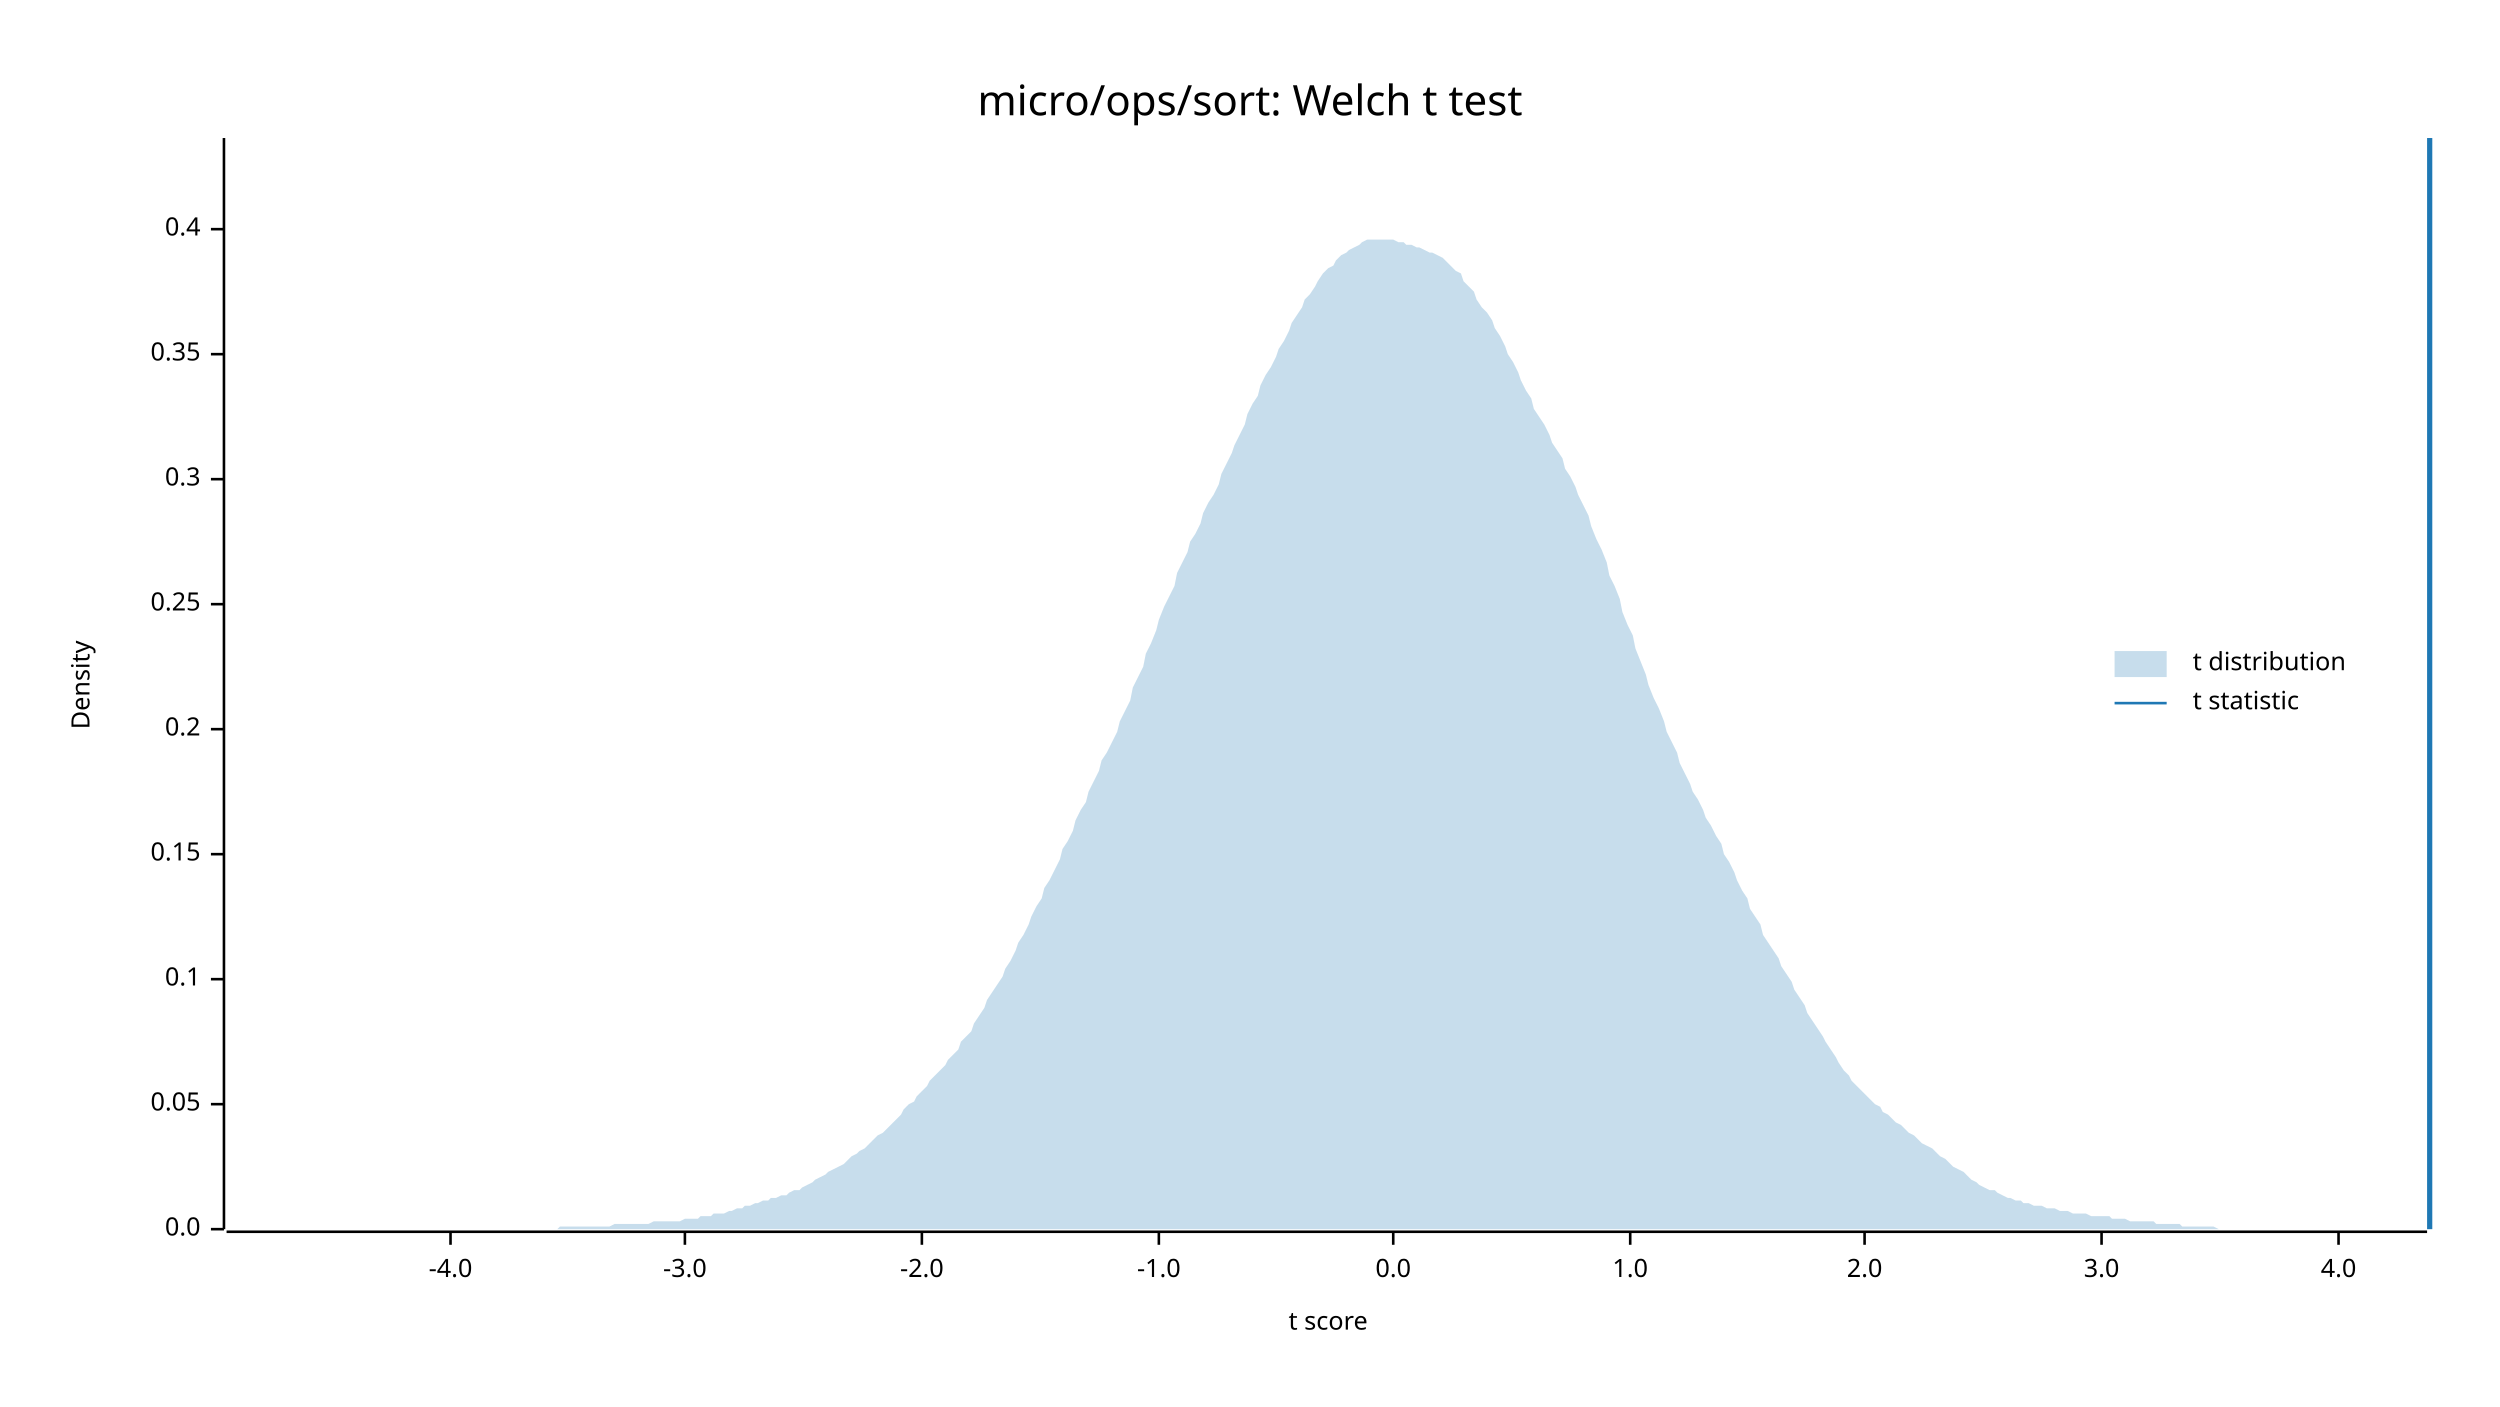
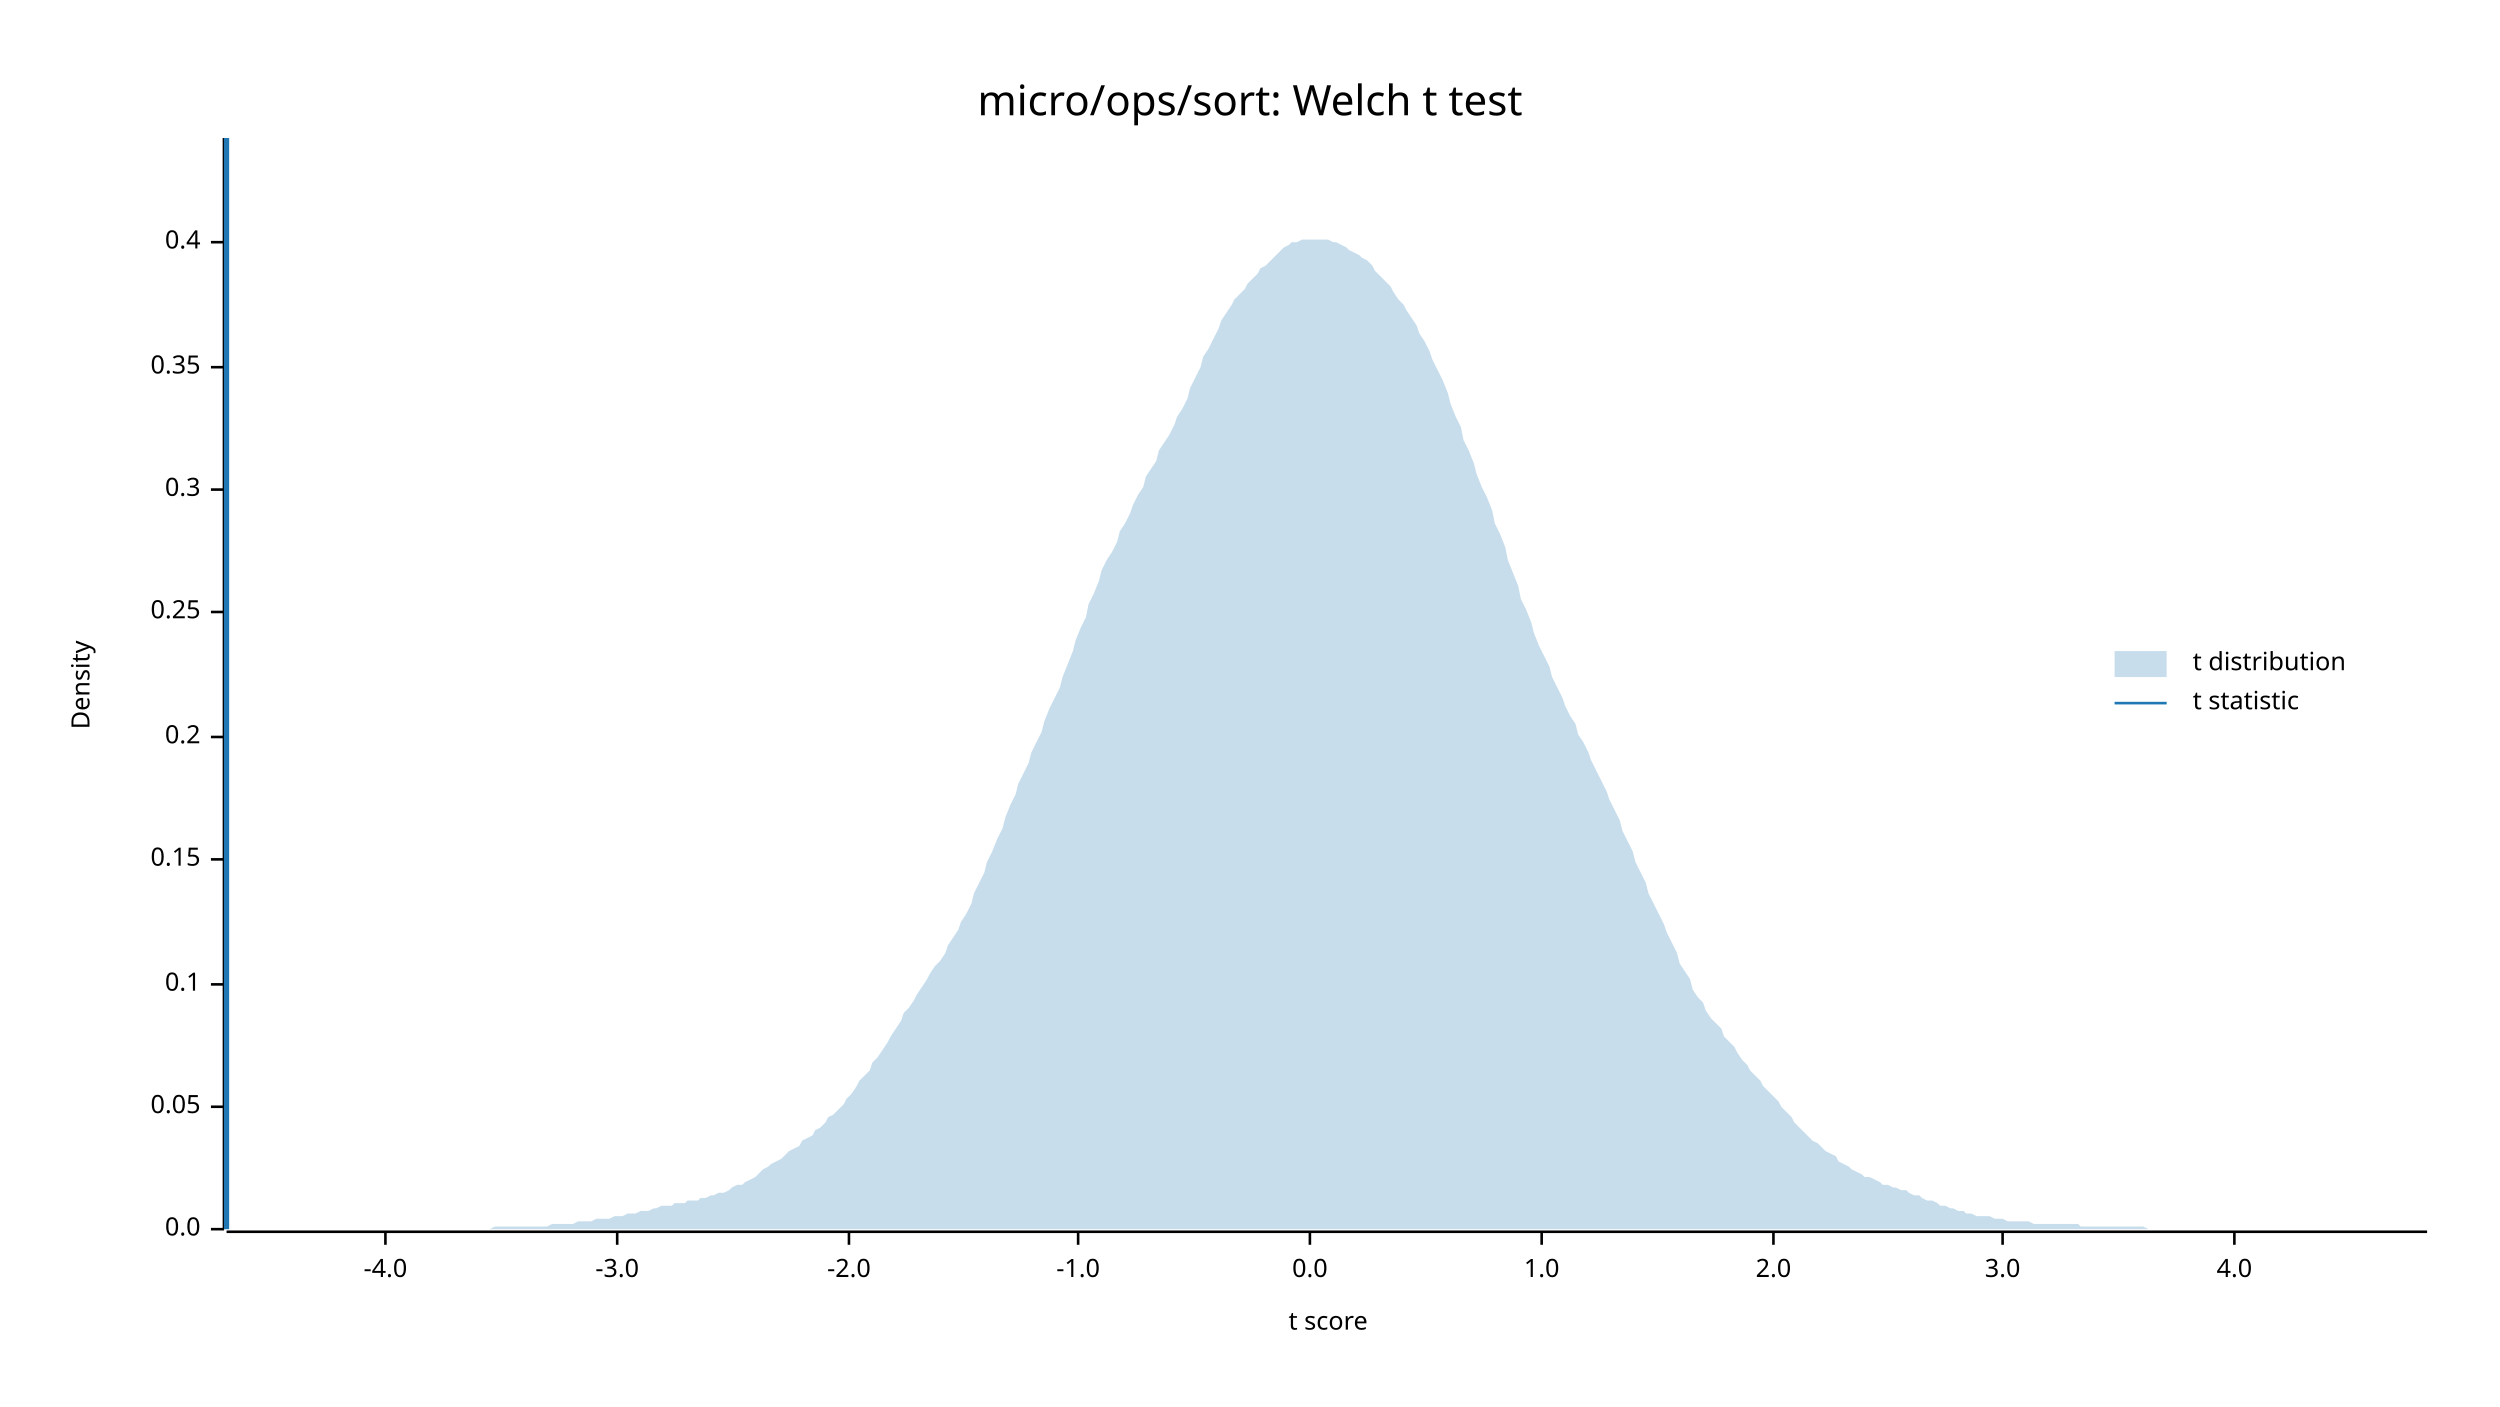
<svg xmlns="http://www.w3.org/2000/svg" width="960" height="540" viewBox="0 0 960 540">
  <text x="480" y="32" dy="0.76em" text-anchor="middle" font-family="sans-serif" font-size="16.129" opacity="1" fill="#000000">
micro/ops/sort: Welch t test
</text>
  <text x="27" y="263" dy="0.76em" text-anchor="middle" font-family="sans-serif" font-size="9.677" opacity="1" fill="#000000" transform="rotate(270, 27, 263)">
Density
</text>
  <text x="510" y="513" dy="-0.5ex" text-anchor="middle" font-family="sans-serif" font-size="9.677" opacity="1" fill="#000000">
t score
</text>
  <polyline fill="none" opacity="1" stroke="#000000" stroke-width="1" points="86,53 86,472 " />
  <text x="77" y="472" dy="0.5ex" text-anchor="end" font-family="sans-serif" font-size="9.677" opacity="1" fill="#000000">
0.0
</text>
  <polyline fill="none" opacity="1" stroke="#000000" stroke-width="1" points="81,472 86,472 " />
-   <text x="77" y="424" dy="0.5ex" text-anchor="end" font-family="sans-serif" font-size="9.677" opacity="1" fill="#000000">
+   <text x="77" y="425" dy="0.5ex" text-anchor="end" font-family="sans-serif" font-size="9.677" opacity="1" fill="#000000">
0.05
</text>
-   <polyline fill="none" opacity="1" stroke="#000000" stroke-width="1" points="81,424 86,424 " />
-   <text x="77" y="376" dy="0.5ex" text-anchor="end" font-family="sans-serif" font-size="9.677" opacity="1" fill="#000000">
+   <polyline fill="none" opacity="1" stroke="#000000" stroke-width="1" points="81,425 86,425 " />
+   <text x="77" y="378" dy="0.5ex" text-anchor="end" font-family="sans-serif" font-size="9.677" opacity="1" fill="#000000">
0.1
</text>
-   <polyline fill="none" opacity="1" stroke="#000000" stroke-width="1" points="81,376 86,376 " />
-   <text x="77" y="328" dy="0.5ex" text-anchor="end" font-family="sans-serif" font-size="9.677" opacity="1" fill="#000000">
+   <polyline fill="none" opacity="1" stroke="#000000" stroke-width="1" points="81,378 86,378 " />
+   <text x="77" y="330" dy="0.5ex" text-anchor="end" font-family="sans-serif" font-size="9.677" opacity="1" fill="#000000">
0.15
</text>
-   <polyline fill="none" opacity="1" stroke="#000000" stroke-width="1" points="81,328 86,328 " />
-   <text x="77" y="280" dy="0.5ex" text-anchor="end" font-family="sans-serif" font-size="9.677" opacity="1" fill="#000000">
+   <polyline fill="none" opacity="1" stroke="#000000" stroke-width="1" points="81,330 86,330 " />
+   <text x="77" y="283" dy="0.5ex" text-anchor="end" font-family="sans-serif" font-size="9.677" opacity="1" fill="#000000">
0.2
</text>
-   <polyline fill="none" opacity="1" stroke="#000000" stroke-width="1" points="81,280 86,280 " />
-   <text x="77" y="232" dy="0.5ex" text-anchor="end" font-family="sans-serif" font-size="9.677" opacity="1" fill="#000000">
+   <polyline fill="none" opacity="1" stroke="#000000" stroke-width="1" points="81,283 86,283 " />
+   <text x="77" y="235" dy="0.5ex" text-anchor="end" font-family="sans-serif" font-size="9.677" opacity="1" fill="#000000">
0.25
</text>
-   <polyline fill="none" opacity="1" stroke="#000000" stroke-width="1" points="81,232 86,232 " />
-   <text x="77" y="184" dy="0.5ex" text-anchor="end" font-family="sans-serif" font-size="9.677" opacity="1" fill="#000000">
+   <polyline fill="none" opacity="1" stroke="#000000" stroke-width="1" points="81,235 86,235 " />
+   <text x="77" y="188" dy="0.5ex" text-anchor="end" font-family="sans-serif" font-size="9.677" opacity="1" fill="#000000">
0.3
</text>
-   <polyline fill="none" opacity="1" stroke="#000000" stroke-width="1" points="81,184 86,184 " />
-   <text x="77" y="136" dy="0.5ex" text-anchor="end" font-family="sans-serif" font-size="9.677" opacity="1" fill="#000000">
+   <polyline fill="none" opacity="1" stroke="#000000" stroke-width="1" points="81,188 86,188 " />
+   <text x="77" y="141" dy="0.5ex" text-anchor="end" font-family="sans-serif" font-size="9.677" opacity="1" fill="#000000">
0.35
</text>
-   <polyline fill="none" opacity="1" stroke="#000000" stroke-width="1" points="81,136 86,136 " />
-   <text x="77" y="88" dy="0.5ex" text-anchor="end" font-family="sans-serif" font-size="9.677" opacity="1" fill="#000000">
+   <polyline fill="none" opacity="1" stroke="#000000" stroke-width="1" points="81,141 86,141 " />
+   <text x="77" y="93" dy="0.5ex" text-anchor="end" font-family="sans-serif" font-size="9.677" opacity="1" fill="#000000">
0.4
</text>
-   <polyline fill="none" opacity="1" stroke="#000000" stroke-width="1" points="81,88 86,88 " />
+   <polyline fill="none" opacity="1" stroke="#000000" stroke-width="1" points="81,93 86,93 " />
  <polyline fill="none" opacity="1" stroke="#000000" stroke-width="1" points="87,473 932,473 " />
-   <text x="173" y="483" dy="0.76em" text-anchor="middle" font-family="sans-serif" font-size="9.677" opacity="1" fill="#000000">
+   <text x="148" y="483" dy="0.76em" text-anchor="middle" font-family="sans-serif" font-size="9.677" opacity="1" fill="#000000">
-4.0
</text>
-   <polyline fill="none" opacity="1" stroke="#000000" stroke-width="1" points="173,473 173,478 " />
-   <text x="263" y="483" dy="0.76em" text-anchor="middle" font-family="sans-serif" font-size="9.677" opacity="1" fill="#000000">
+   <polyline fill="none" opacity="1" stroke="#000000" stroke-width="1" points="148,473 148,478 " />
+   <text x="237" y="483" dy="0.76em" text-anchor="middle" font-family="sans-serif" font-size="9.677" opacity="1" fill="#000000">
-3.0
</text>
-   <polyline fill="none" opacity="1" stroke="#000000" stroke-width="1" points="263,473 263,478 " />
-   <text x="354" y="483" dy="0.76em" text-anchor="middle" font-family="sans-serif" font-size="9.677" opacity="1" fill="#000000">
+   <polyline fill="none" opacity="1" stroke="#000000" stroke-width="1" points="237,473 237,478 " />
+   <text x="326" y="483" dy="0.76em" text-anchor="middle" font-family="sans-serif" font-size="9.677" opacity="1" fill="#000000">
-2.0
</text>
-   <polyline fill="none" opacity="1" stroke="#000000" stroke-width="1" points="354,473 354,478 " />
-   <text x="445" y="483" dy="0.76em" text-anchor="middle" font-family="sans-serif" font-size="9.677" opacity="1" fill="#000000">
+   <polyline fill="none" opacity="1" stroke="#000000" stroke-width="1" points="326,473 326,478 " />
+   <text x="414" y="483" dy="0.76em" text-anchor="middle" font-family="sans-serif" font-size="9.677" opacity="1" fill="#000000">
-1.0
</text>
-   <polyline fill="none" opacity="1" stroke="#000000" stroke-width="1" points="445,473 445,478 " />
-   <text x="535" y="483" dy="0.76em" text-anchor="middle" font-family="sans-serif" font-size="9.677" opacity="1" fill="#000000">
+   <polyline fill="none" opacity="1" stroke="#000000" stroke-width="1" points="414,473 414,478 " />
+   <text x="503" y="483" dy="0.76em" text-anchor="middle" font-family="sans-serif" font-size="9.677" opacity="1" fill="#000000">
0.0
</text>
-   <polyline fill="none" opacity="1" stroke="#000000" stroke-width="1" points="535,473 535,478 " />
-   <text x="626" y="483" dy="0.76em" text-anchor="middle" font-family="sans-serif" font-size="9.677" opacity="1" fill="#000000">
+   <polyline fill="none" opacity="1" stroke="#000000" stroke-width="1" points="503,473 503,478 " />
+   <text x="592" y="483" dy="0.76em" text-anchor="middle" font-family="sans-serif" font-size="9.677" opacity="1" fill="#000000">
1.0
</text>
-   <polyline fill="none" opacity="1" stroke="#000000" stroke-width="1" points="626,473 626,478 " />
-   <text x="716" y="483" dy="0.76em" text-anchor="middle" font-family="sans-serif" font-size="9.677" opacity="1" fill="#000000">
+   <polyline fill="none" opacity="1" stroke="#000000" stroke-width="1" points="592,473 592,478 " />
+   <text x="681" y="483" dy="0.76em" text-anchor="middle" font-family="sans-serif" font-size="9.677" opacity="1" fill="#000000">
2.0
</text>
-   <polyline fill="none" opacity="1" stroke="#000000" stroke-width="1" points="716,473 716,478 " />
-   <text x="807" y="483" dy="0.76em" text-anchor="middle" font-family="sans-serif" font-size="9.677" opacity="1" fill="#000000">
+   <polyline fill="none" opacity="1" stroke="#000000" stroke-width="1" points="681,473 681,478 " />
+   <text x="769" y="483" dy="0.76em" text-anchor="middle" font-family="sans-serif" font-size="9.677" opacity="1" fill="#000000">
3.0
</text>
-   <polyline fill="none" opacity="1" stroke="#000000" stroke-width="1" points="807,473 807,478 " />
-   <text x="898" y="483" dy="0.76em" text-anchor="middle" font-family="sans-serif" font-size="9.677" opacity="1" fill="#000000">
+   <polyline fill="none" opacity="1" stroke="#000000" stroke-width="1" points="769,473 769,478 " />
+   <text x="858" y="483" dy="0.76em" text-anchor="middle" font-family="sans-serif" font-size="9.677" opacity="1" fill="#000000">
4.0
</text>
-   <polyline fill="none" opacity="1" stroke="#000000" stroke-width="1" points="898,473 898,478 " />
-   <polygon opacity="0.25" fill="#1F78B4" points="87,472 88,472 90,472 92,472 93,472 95,472 97,472 98,472 100,472 102,472 103,472 105,472 107,472 109,472 110,472 112,472 114,472 115,472 117,472 119,472 120,472 122,472 124,472 125,472 127,472 129,472 131,472 132,472 134,472 136,472 137,472 139,472 141,472 142,472 144,472 146,472 147,472 149,472 151,472 153,472 154,472 156,472 158,472 159,472 161,472 163,472 164,472 166,472 168,472 169,472 171,472 173,472 175,472 176,472 178,472 180,472 181,472 183,472 185,472 186,472 188,472 190,472 191,472 193,472 195,472 197,472 198,472 200,472 202,472 203,472 205,472 207,472 208,472 210,472 212,472 214,472 215,471 217,471 219,471 220,471 222,471 224,471 225,471 227,471 229,471 230,471 232,471 234,471 236,470 237,470 239,470 241,470 242,470 244,470 246,470 247,470 249,470 251,469 252,469 254,469 256,469 258,469 259,469 261,469 263,468 264,468 266,468 268,468 269,467 271,467 273,467 274,466 276,466 278,466 280,465 281,465 283,464 285,464 286,463 288,463 290,462 291,462 293,461 295,461 296,460 298,460 300,459 302,459 303,458 305,457 307,457 308,456 310,455 312,454 313,453 315,452 317,451 318,450 320,449 322,448 324,447 325,446 327,444 329,443 330,442 332,441 334,439 335,438 337,436 339,435 341,433 342,432 344,430 346,428 347,426 349,424 351,423 352,421 354,419 356,417 357,415 359,413 361,411 363,409 364,407 366,405 368,403 369,400 371,398 373,396 374,393 376,390 378,387 379,384 381,381 383,378 385,375 386,372 388,369 390,365 391,362 393,359 395,355 396,352 398,348 400,345 401,341 403,338 405,334 407,330 408,326 410,323 412,319 413,315 415,311 417,308 418,304 420,300 422,296 423,292 425,289 427,285 429,281 430,277 432,273 434,269 435,264 437,260 439,256 440,251 442,247 444,242 445,238 447,233 449,229 451,225 452,220 454,216 456,212 457,208 459,205 461,201 462,197 464,193 466,190 468,186 469,182 471,178 473,174 474,171 476,167 478,163 479,159 481,155 483,152 484,148 486,144 488,141 490,137 491,134 493,131 495,127 496,124 498,121 500,118 501,115 503,113 505,110 506,108 508,105 510,103 512,102 513,100 515,98 517,97 518,96 520,95 522,94 523,93 525,92 527,92 528,92 530,92 532,92 534,92 535,92 537,93 539,93 540,94 542,94 544,95 545,95 547,96 549,97 550,97 552,98 554,99 556,101 557,102 559,104 561,105 562,108 564,110 566,112 567,115 569,118 571,120 573,123 574,126 576,129 578,133 579,136 581,139 583,143 584,146 586,150 588,153 589,157 591,160 593,163 595,167 596,170 598,173 600,176 601,180 603,183 605,187 606,190 608,194 610,198 611,202 613,207 615,211 617,216 618,221 620,225 622,230 623,235 625,240 627,244 628,249 630,254 632,259 633,263 635,268 637,272 639,277 640,281 642,285 644,289 645,293 647,297 649,301 650,304 652,307 654,311 655,314 657,317 659,321 661,324 662,328 664,331 666,335 667,338 669,342 671,345 672,349 674,352 676,355 677,359 679,362 681,365 683,368 684,371 686,374 688,377 689,380 691,383 693,386 694,389 696,392 698,395 700,398 701,400 703,403 705,406 706,408 708,411 710,413 711,415 713,417 715,419 716,420 718,422 720,424 722,425 723,427 725,428 727,430 728,431 730,432 732,434 733,435 735,436 737,438 738,439 740,440 742,441 744,443 745,444 747,445 749,447 750,448 752,449 754,450 755,451 757,453 759,454 760,455 762,456 764,457 766,457 767,458 769,459 771,460 772,460 774,461 776,461 777,462 779,462 781,463 782,463 784,463 786,464 788,464 789,464 791,465 793,465 794,465 796,466 798,466 799,466 801,466 803,467 804,467 806,467 808,467 810,467 811,468 813,468 815,468 816,468 818,469 820,469 821,469 823,469 825,469 827,469 828,470 830,470 832,470 833,470 835,470 837,470 838,471 840,471 842,471 843,471 845,471 847,471 849,471 850,471 852,472 854,472 855,472 857,472 859,472 860,472 862,472 864,472 865,472 867,472 869,472 871,472 872,472 874,472 876,472 877,472 879,472 881,472 882,472 884,472 886,472 887,472 889,472 891,472 893,472 894,472 896,472 898,472 899,472 901,472 903,472 904,472 906,472 908,472 909,472 911,472 913,472 915,472 916,472 918,472 920,472 921,472 923,472 925,472 926,472 928,472 930,472 932,472 932,472 87,472 " />
-   <polyline fill="none" opacity="1" stroke="#1F78B4" stroke-width="2" points="933,472 933,53 " />
+   <polyline fill="none" opacity="1" stroke="#000000" stroke-width="1" points="858,473 858,478 " />
+   <polygon opacity="0.25" fill="#1F78B4" points="87,472 88,472 90,472 92,472 93,472 95,472 97,472 98,472 100,472 102,472 103,472 105,472 107,472 109,472 110,472 112,472 114,472 115,472 117,472 119,472 120,472 122,472 124,472 125,472 127,472 129,472 131,472 132,472 134,472 136,472 137,472 139,472 141,472 142,472 144,472 146,472 147,472 149,472 151,472 153,472 154,472 156,472 158,472 159,472 161,472 163,472 164,472 166,472 168,472 169,472 171,472 173,472 175,472 176,472 178,472 180,472 181,472 183,472 185,472 186,472 188,472 190,471 191,471 193,471 195,471 197,471 198,471 200,471 202,471 203,471 205,471 207,471 208,471 210,471 212,470 214,470 215,470 217,470 219,470 220,470 222,469 224,469 225,469 227,469 229,468 230,468 232,468 234,468 236,467 237,467 239,467 241,466 242,466 244,466 246,465 247,465 249,465 251,464 252,464 254,463 256,463 258,463 259,462 261,462 263,462 264,461 266,461 268,461 269,460 271,460 273,459 274,459 276,458 278,458 280,457 281,456 283,455 285,455 286,454 288,453 290,452 291,451 293,449 295,448 296,447 298,446 300,445 302,443 303,442 305,441 307,440 308,438 310,437 312,436 313,434 315,433 317,431 318,429 320,428 322,426 324,424 325,422 327,420 329,417 330,415 332,413 334,411 335,408 337,406 339,403 341,400 342,398 344,395 346,392 347,389 349,387 351,384 352,382 354,379 356,376 357,374 359,371 361,369 363,366 364,363 366,360 368,357 369,354 371,351 373,347 374,343 376,339 378,335 379,331 381,327 383,322 385,318 386,314 388,309 390,305 391,301 393,297 395,293 396,289 398,285 400,281 401,277 403,272 405,268 407,264 408,260 410,255 412,250 413,246 415,241 417,237 418,232 420,228 422,223 423,219 425,215 427,212 429,208 430,204 432,201 434,197 435,194 437,190 439,187 440,183 442,180 444,177 445,173 447,170 449,167 451,163 452,160 454,157 456,153 457,149 459,145 461,141 462,137 464,134 466,130 468,126 469,123 471,120 473,117 474,115 476,113 478,111 479,109 481,107 483,105 484,103 486,102 488,100 490,98 491,97 493,95 495,94 496,93 498,93 500,92 501,92 503,92 505,92 506,92 508,92 510,92 512,93 513,93 515,94 517,95 518,96 520,97 522,98 523,99 525,100 527,102 528,104 530,106 532,108 534,110 535,112 537,115 539,117 540,119 542,122 544,125 545,128 547,131 549,135 550,138 552,142 554,146 556,151 557,155 559,160 561,164 562,169 564,173 566,178 567,182 569,187 571,191 573,196 574,201 576,205 578,210 579,215 581,220 583,225 584,230 586,234 588,239 589,243 591,248 593,252 595,256 596,260 598,264 600,268 601,271 603,275 605,278 606,282 608,285 610,289 611,292 613,296 615,300 617,304 618,307 620,311 622,315 623,319 625,323 627,327 628,331 630,335 632,339 633,343 635,347 637,351 639,355 640,358 642,362 644,366 645,370 647,373 649,376 650,380 652,383 654,385 655,388 657,391 659,393 661,395 662,398 664,400 666,402 667,404 669,407 671,409 672,411 674,413 676,415 677,417 679,419 681,421 683,423 684,425 686,427 688,429 689,431 691,433 693,435 694,436 696,438 698,439 700,441 701,442 703,443 705,444 706,446 708,447 710,448 711,449 713,450 715,451 716,452 718,452 720,453 722,454 723,455 725,455 727,456 728,456 730,457 732,457 733,458 735,459 737,459 738,460 740,461 742,461 744,462 745,463 747,463 749,464 750,464 752,465 754,465 755,466 757,466 759,467 760,467 762,467 764,467 766,468 767,468 769,468 771,469 772,469 774,469 776,469 777,469 779,469 781,470 782,470 784,470 786,470 788,470 789,470 791,470 793,470 794,470 796,470 798,470 799,471 801,471 803,471 804,471 806,471 808,471 810,471 811,471 813,471 815,471 816,471 818,471 820,471 821,471 823,471 825,472 827,472 828,472 830,472 832,472 833,472 835,472 837,472 838,472 840,472 842,472 843,472 845,472 847,472 849,472 850,472 852,472 854,472 855,472 857,472 859,472 860,472 862,472 864,472 865,472 867,472 869,472 871,472 872,472 874,472 876,472 877,472 879,472 881,472 882,472 884,472 886,472 887,472 889,472 891,472 893,472 894,472 896,472 898,472 899,472 901,472 903,472 904,472 906,472 908,472 909,472 911,472 913,472 915,472 916,472 918,472 920,472 921,472 923,472 925,472 926,472 928,472 930,472 932,472 932,472 87,472 " />
+   <polyline fill="none" opacity="1" stroke="#1F78B4" stroke-width="2" points="87,472 87,53 " />
  <text x="842" y="250" dy="0.76em" text-anchor="start" font-family="sans-serif" font-size="9.677" opacity="1" fill="#000000">
t distribution
</text>
  <text x="842" y="265" dy="0.76em" text-anchor="start" font-family="sans-serif" font-size="9.677" opacity="1" fill="#000000">
t statistic
</text>
  <rect x="812" y="250" width="20" height="10" opacity="0.25" fill="#1F78B4" stroke="none" />
  <polyline fill="none" opacity="1" stroke="#1F78B4" stroke-width="1" points="812,270 832,270 " />
</svg>
